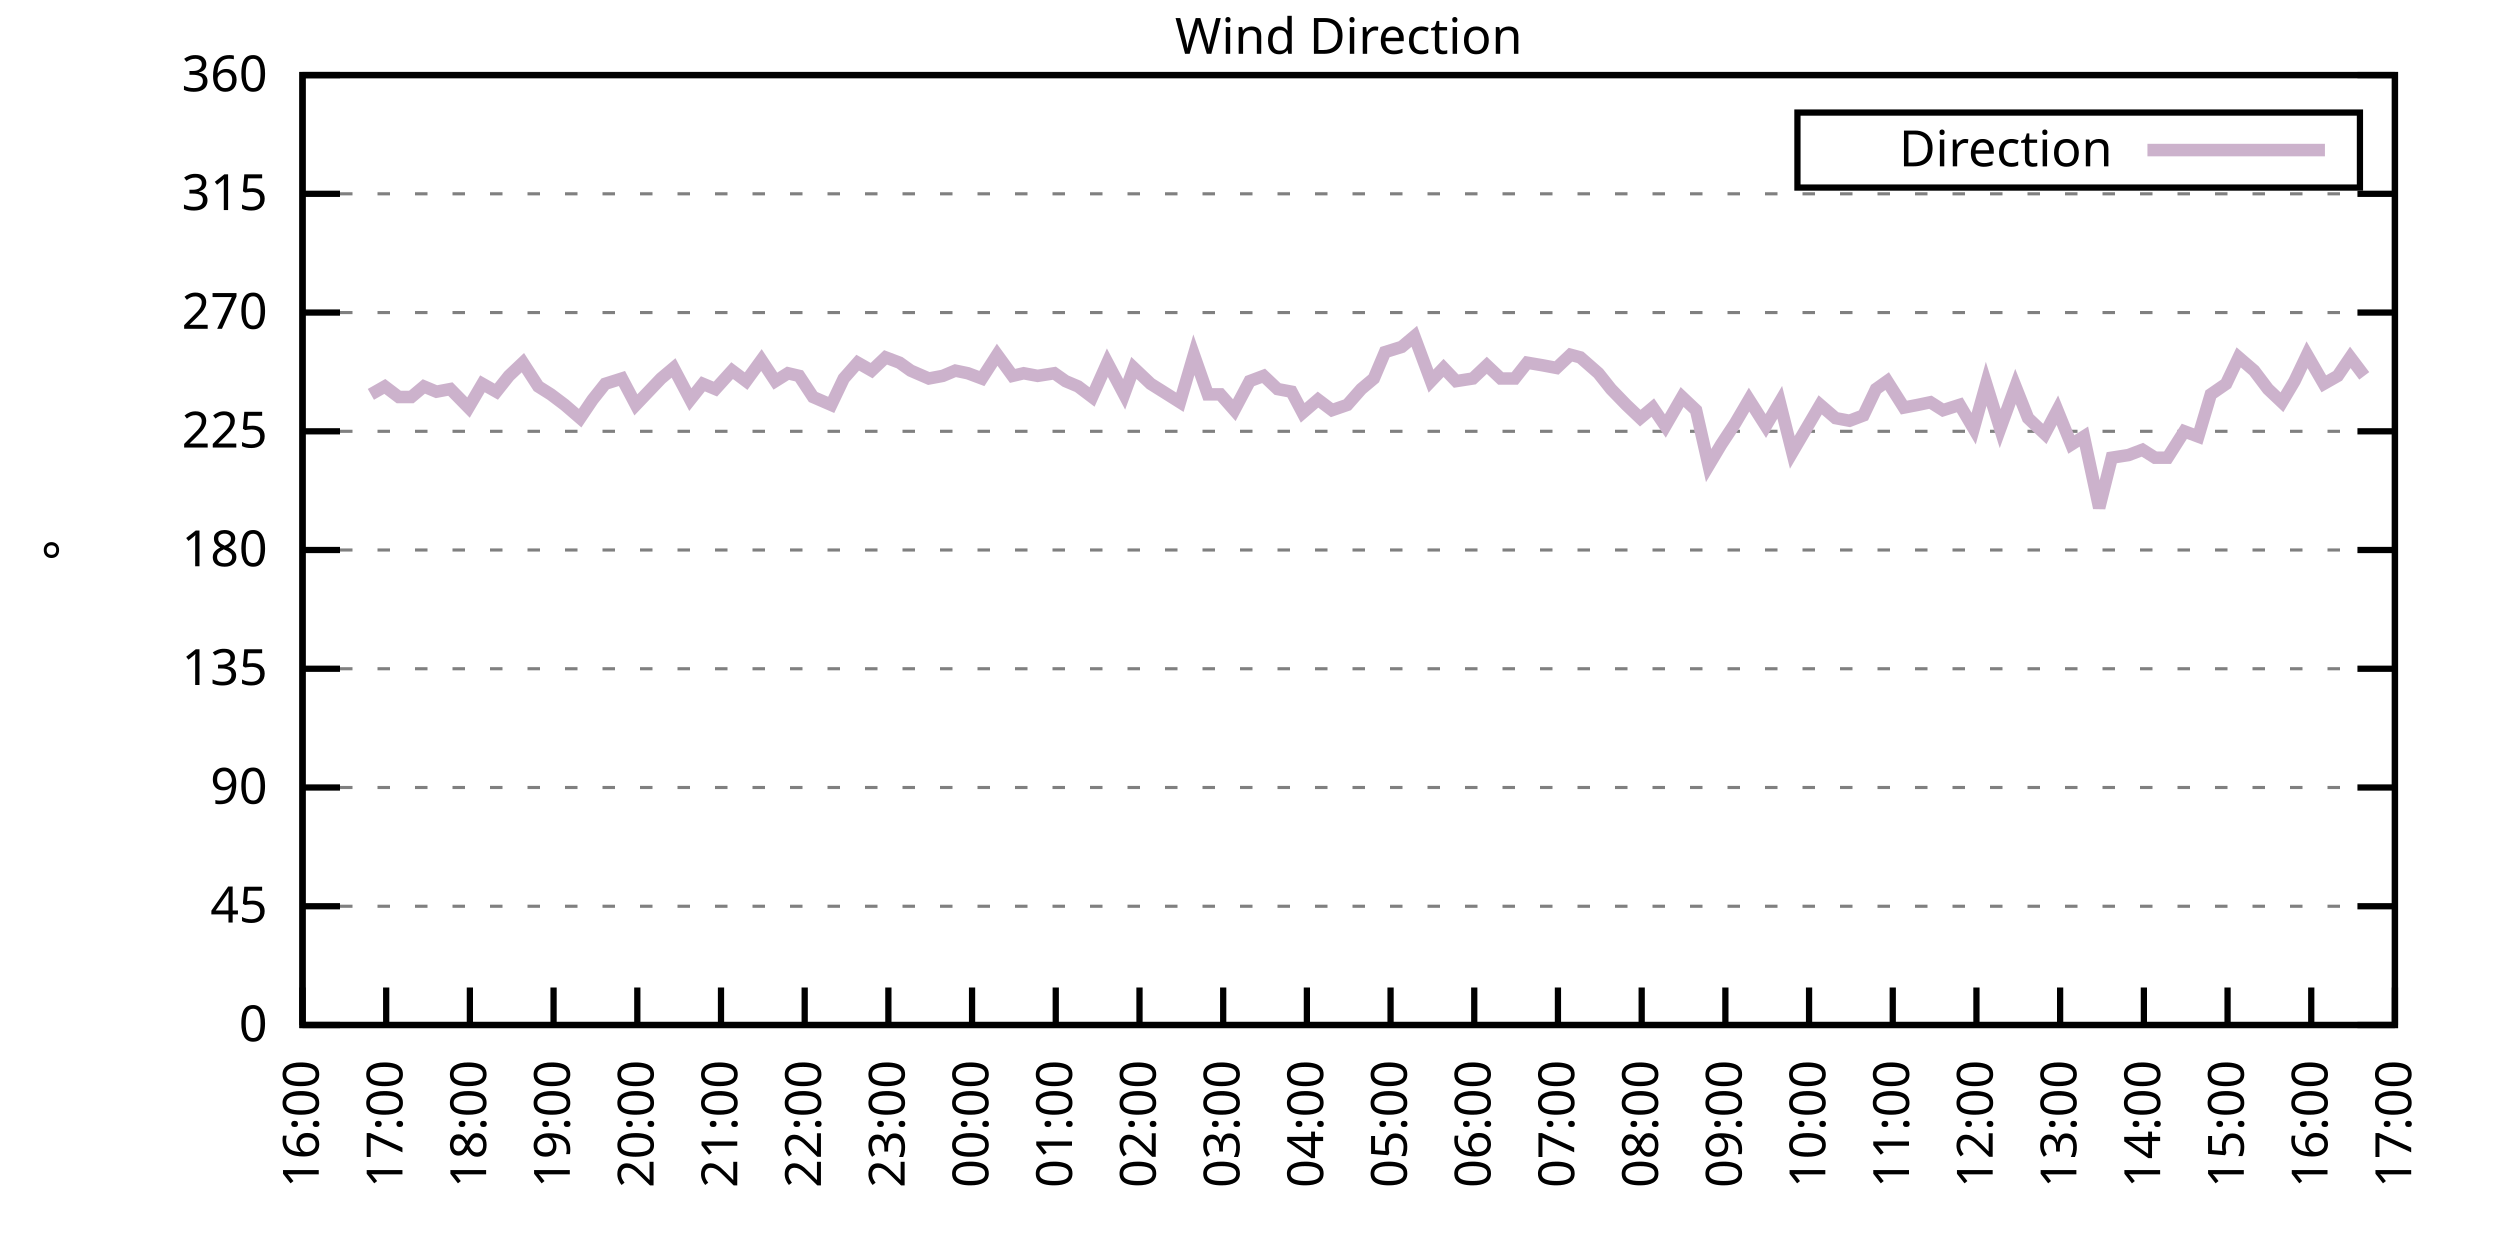
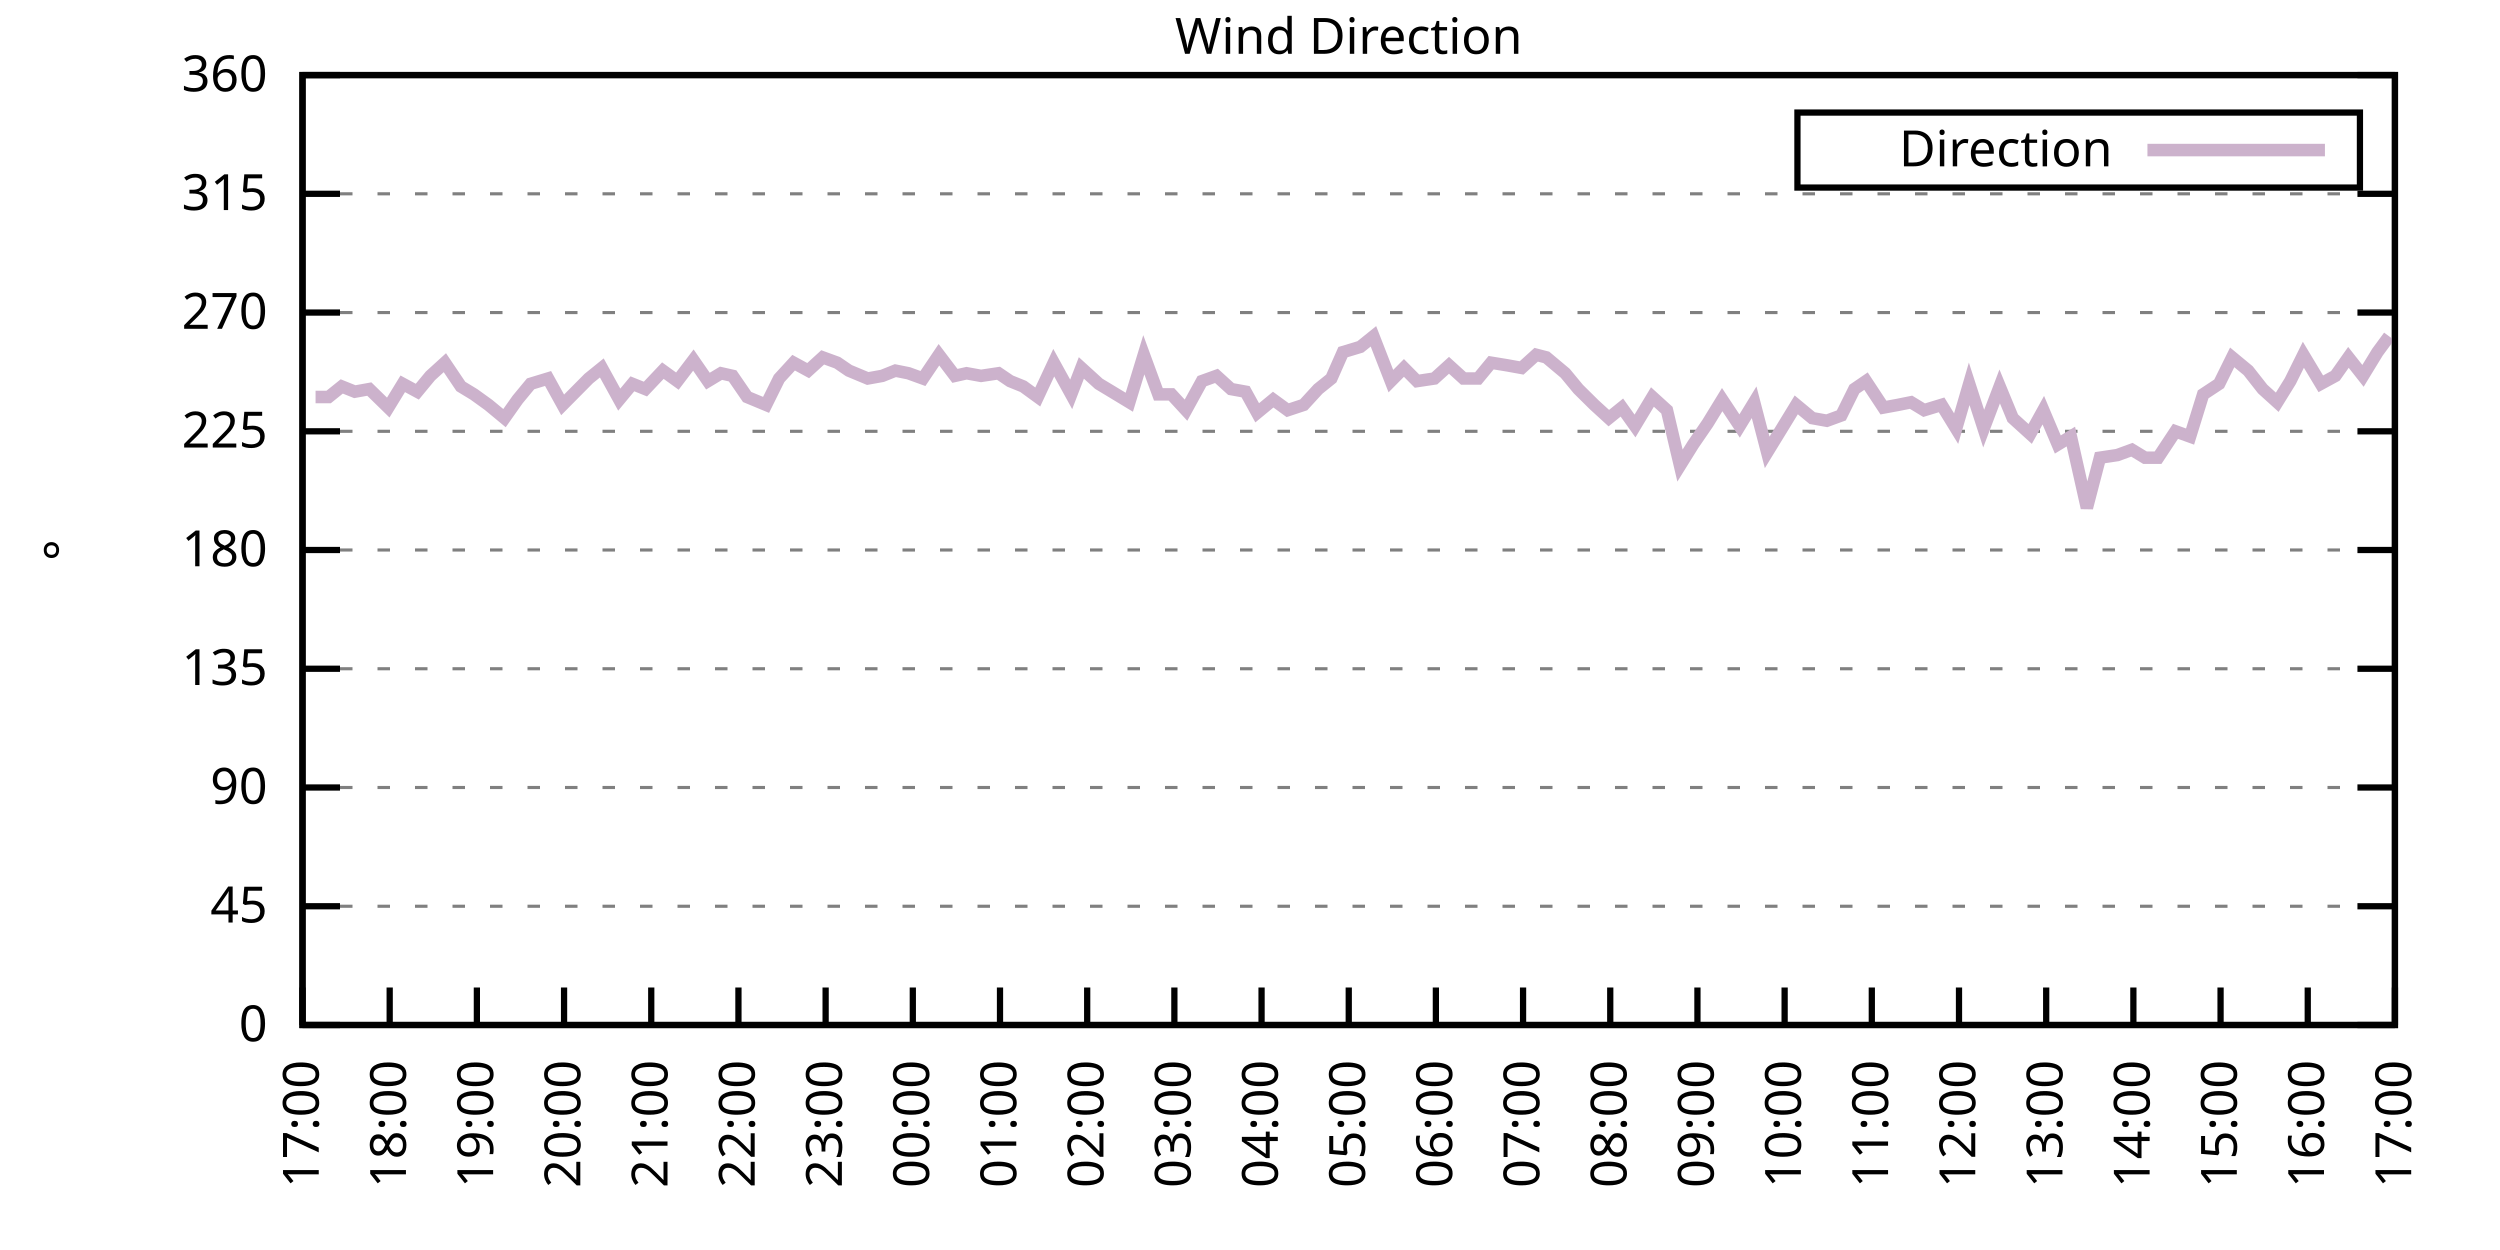
<svg xmlns="http://www.w3.org/2000/svg" xmlns:xlink="http://www.w3.org/1999/xlink" width="400" height="200" viewBox="0 0 400 200">
  <g id="gnuplot_canvas">
    <rect x="0" y="0" width="400" height="200" fill="none" />
    <defs>
      <circle id="gpDot" r="0.5" stroke-width="0.5" stroke="currentColor" />
      <path id="gpPt0" stroke-width="0.333" stroke="currentColor" d="M-1,0 h2 M0,-1 v2" />
      <path id="gpPt1" stroke-width="0.333" stroke="currentColor" d="M-1,-1 L1,1 M1,-1 L-1,1" />
      <path id="gpPt2" stroke-width="0.333" stroke="currentColor" d="M-1,0 L1,0 M0,-1 L0,1 M-1,-1 L1,1 M-1,1 L1,-1" />
      <rect id="gpPt3" stroke-width="0.333" stroke="currentColor" x="-1" y="-1" width="2" height="2" />
      <rect id="gpPt4" stroke-width="0.333" stroke="currentColor" fill="currentColor" x="-1" y="-1" width="2" height="2" />
      <circle id="gpPt5" stroke-width="0.333" stroke="currentColor" cx="0" cy="0" r="1" />
      <use xlink:href="#gpPt5" id="gpPt6" fill="currentColor" stroke="none" />
      <path id="gpPt7" stroke-width="0.333" stroke="currentColor" d="M0,-1.33 L-1.33,0.67 L1.33,0.67 z" />
      <use xlink:href="#gpPt7" id="gpPt8" fill="currentColor" stroke="none" />
      <use xlink:href="#gpPt7" id="gpPt9" stroke="currentColor" transform="rotate(180)" />
      <use xlink:href="#gpPt9" id="gpPt10" fill="currentColor" stroke="none" />
      <use xlink:href="#gpPt3" id="gpPt11" stroke="currentColor" transform="rotate(45)" />
      <use xlink:href="#gpPt11" id="gpPt12" fill="currentColor" stroke="none" />
      <path id="gpPt13" stroke-width="0.333" stroke="currentColor" d="M0,1.330 L1.265,0.411 L0.782,-1.067 L-0.782,-1.076 L-1.265,0.411 z" />
      <use xlink:href="#gpPt13" id="gpPt14" fill="currentColor" stroke="none" />
      <filter id="textbox" filterUnits="objectBoundingBox" x="0" y="0" height="1" width="1">
        <feFlood flood-color="white" flood-opacity="1" result="bgnd" />
        <feComposite in="SourceGraphic" in2="bgnd" operator="atop" />
      </filter>
      <filter id="greybox" filterUnits="objectBoundingBox" x="0" y="0" height="1" width="1">
        <feFlood flood-color="lightgrey" flood-opacity="1" result="grey" />
        <feComposite in="SourceGraphic" in2="grey" operator="atop" />
      </filter>
    </defs>
    <g fill="none" color="white" stroke="currentColor" stroke-width="1.00" stroke-linecap="butt" stroke-linejoin="miter">
</g>
    <g fill="none" color="black" stroke="currentColor" stroke-width="1.00" stroke-linecap="butt" stroke-linejoin="miter">
      <g stroke="none" shape-rendering="crispEdges">
        <polygon fill="rgb(255, 255, 255)" points="48.40,164.00 383.18,164.00 383.18,12.02 48.40,12.02 " />
      </g>
    </g>
    <g fill="none" color="black" stroke="currentColor" stroke-width="1.00" stroke-linecap="butt" stroke-linejoin="miter">
</g>
    <g fill="none" color="black" stroke="black" stroke-width="0.50" stroke-linecap="butt" stroke-linejoin="miter">
</g>
    <g fill="none" color="gray" stroke="currentColor" stroke-width="0.50" stroke-linecap="butt" stroke-linejoin="miter">
      <path stroke="gray" stroke-dasharray="2,4" class="gridline" d="M48.40,164.00 L383.19,164.00  " />
    </g>
    <g fill="none" color="gray" stroke="gray" stroke-width="1.00" stroke-linecap="butt" stroke-linejoin="miter">
</g>
    <g fill="none" color="black" stroke="currentColor" stroke-width="1.00" stroke-linecap="butt" stroke-linejoin="miter">
      <path stroke="black" d="M48.40,164.00 L54.40,164.00 M383.19,164.00 L377.19,164.00  " />
      <g transform="translate(42.80,166.60)" stroke="none" fill="black" font-family="Sans" font-size="8.00" text-anchor="end">
        <text>
          <tspan font-family="Sans"> 0</tspan>
        </text>
      </g>
    </g>
    <g fill="none" color="black" stroke="currentColor" stroke-width="1.00" stroke-linecap="butt" stroke-linejoin="miter">
</g>
    <g fill="none" color="black" stroke="black" stroke-width="0.50" stroke-linecap="butt" stroke-linejoin="miter">
</g>
    <g fill="none" color="gray" stroke="currentColor" stroke-width="0.50" stroke-linecap="butt" stroke-linejoin="miter">
      <path stroke="gray" stroke-dasharray="2,4" class="gridline" d="M48.40,145.00 L383.19,145.00  " />
    </g>
    <g fill="none" color="gray" stroke="gray" stroke-width="1.00" stroke-linecap="butt" stroke-linejoin="miter">
</g>
    <g fill="none" color="black" stroke="currentColor" stroke-width="1.00" stroke-linecap="butt" stroke-linejoin="miter">
      <path stroke="black" d="M48.40,145.00 L54.40,145.00 M383.19,145.00 L377.19,145.00  " />
      <g transform="translate(42.80,147.60)" stroke="none" fill="black" font-family="Sans" font-size="8.00" text-anchor="end">
        <text>
          <tspan font-family="Sans"> 45</tspan>
        </text>
      </g>
    </g>
    <g fill="none" color="black" stroke="currentColor" stroke-width="1.00" stroke-linecap="butt" stroke-linejoin="miter">
</g>
    <g fill="none" color="black" stroke="black" stroke-width="0.50" stroke-linecap="butt" stroke-linejoin="miter">
</g>
    <g fill="none" color="gray" stroke="currentColor" stroke-width="0.50" stroke-linecap="butt" stroke-linejoin="miter">
      <path stroke="gray" stroke-dasharray="2,4" class="gridline" d="M48.40,126.00 L383.19,126.00  " />
    </g>
    <g fill="none" color="gray" stroke="gray" stroke-width="1.00" stroke-linecap="butt" stroke-linejoin="miter">
</g>
    <g fill="none" color="black" stroke="currentColor" stroke-width="1.00" stroke-linecap="butt" stroke-linejoin="miter">
      <path stroke="black" d="M48.40,126.00 L54.40,126.00 M383.19,126.00 L377.19,126.00  " />
      <g transform="translate(42.80,128.60)" stroke="none" fill="black" font-family="Sans" font-size="8.00" text-anchor="end">
        <text>
          <tspan font-family="Sans"> 90</tspan>
        </text>
      </g>
    </g>
    <g fill="none" color="black" stroke="currentColor" stroke-width="1.00" stroke-linecap="butt" stroke-linejoin="miter">
</g>
    <g fill="none" color="black" stroke="black" stroke-width="0.50" stroke-linecap="butt" stroke-linejoin="miter">
</g>
    <g fill="none" color="gray" stroke="currentColor" stroke-width="0.50" stroke-linecap="butt" stroke-linejoin="miter">
      <path stroke="gray" stroke-dasharray="2,4" class="gridline" d="M48.40,107.00 L383.19,107.00  " />
    </g>
    <g fill="none" color="gray" stroke="gray" stroke-width="1.00" stroke-linecap="butt" stroke-linejoin="miter">
</g>
    <g fill="none" color="black" stroke="currentColor" stroke-width="1.00" stroke-linecap="butt" stroke-linejoin="miter">
      <path stroke="black" d="M48.40,107.00 L54.40,107.00 M383.19,107.00 L377.19,107.00  " />
      <g transform="translate(42.80,109.60)" stroke="none" fill="black" font-family="Sans" font-size="8.00" text-anchor="end">
        <text>
          <tspan font-family="Sans"> 135</tspan>
        </text>
      </g>
    </g>
    <g fill="none" color="black" stroke="currentColor" stroke-width="1.00" stroke-linecap="butt" stroke-linejoin="miter">
</g>
    <g fill="none" color="black" stroke="black" stroke-width="0.50" stroke-linecap="butt" stroke-linejoin="miter">
</g>
    <g fill="none" color="gray" stroke="currentColor" stroke-width="0.50" stroke-linecap="butt" stroke-linejoin="miter">
      <path stroke="gray" stroke-dasharray="2,4" class="gridline" d="M48.40,88.00 L383.19,88.00  " />
    </g>
    <g fill="none" color="gray" stroke="gray" stroke-width="1.00" stroke-linecap="butt" stroke-linejoin="miter">
</g>
    <g fill="none" color="black" stroke="currentColor" stroke-width="1.00" stroke-linecap="butt" stroke-linejoin="miter">
      <path stroke="black" d="M48.40,88.00 L54.40,88.00 M383.19,88.00 L377.19,88.00  " />
      <g transform="translate(42.80,90.60)" stroke="none" fill="black" font-family="Sans" font-size="8.00" text-anchor="end">
        <text>
          <tspan font-family="Sans"> 180</tspan>
        </text>
      </g>
    </g>
    <g fill="none" color="black" stroke="currentColor" stroke-width="1.00" stroke-linecap="butt" stroke-linejoin="miter">
</g>
    <g fill="none" color="black" stroke="black" stroke-width="0.50" stroke-linecap="butt" stroke-linejoin="miter">
</g>
    <g fill="none" color="gray" stroke="currentColor" stroke-width="0.50" stroke-linecap="butt" stroke-linejoin="miter">
      <path stroke="gray" stroke-dasharray="2,4" class="gridline" d="M48.40,69.01 L383.19,69.01  " />
    </g>
    <g fill="none" color="gray" stroke="gray" stroke-width="1.00" stroke-linecap="butt" stroke-linejoin="miter">
</g>
    <g fill="none" color="black" stroke="currentColor" stroke-width="1.00" stroke-linecap="butt" stroke-linejoin="miter">
      <path stroke="black" d="M48.40,69.01 L54.40,69.01 M383.19,69.01 L377.19,69.01  " />
      <g transform="translate(42.80,71.61)" stroke="none" fill="black" font-family="Sans" font-size="8.00" text-anchor="end">
        <text>
          <tspan font-family="Sans"> 225</tspan>
        </text>
      </g>
    </g>
    <g fill="none" color="black" stroke="currentColor" stroke-width="1.00" stroke-linecap="butt" stroke-linejoin="miter">
</g>
    <g fill="none" color="black" stroke="black" stroke-width="0.50" stroke-linecap="butt" stroke-linejoin="miter">
</g>
    <g fill="none" color="gray" stroke="currentColor" stroke-width="0.50" stroke-linecap="butt" stroke-linejoin="miter">
      <path stroke="gray" stroke-dasharray="2,4" class="gridline" d="M48.40,50.01 L383.19,50.01  " />
    </g>
    <g fill="none" color="gray" stroke="gray" stroke-width="1.00" stroke-linecap="butt" stroke-linejoin="miter">
</g>
    <g fill="none" color="black" stroke="currentColor" stroke-width="1.00" stroke-linecap="butt" stroke-linejoin="miter">
      <path stroke="black" d="M48.40,50.01 L54.40,50.01 M383.19,50.01 L377.19,50.01  " />
      <g transform="translate(42.80,52.61)" stroke="none" fill="black" font-family="Sans" font-size="8.00" text-anchor="end">
        <text>
          <tspan font-family="Sans"> 270</tspan>
        </text>
      </g>
    </g>
    <g fill="none" color="black" stroke="currentColor" stroke-width="1.00" stroke-linecap="butt" stroke-linejoin="miter">
</g>
    <g fill="none" color="black" stroke="black" stroke-width="0.50" stroke-linecap="butt" stroke-linejoin="miter">
</g>
    <g fill="none" color="gray" stroke="currentColor" stroke-width="0.50" stroke-linecap="butt" stroke-linejoin="miter">
      <path stroke="gray" stroke-dasharray="2,4" class="gridline" d="M48.40,31.01 L383.19,31.01  " />
    </g>
    <g fill="none" color="gray" stroke="gray" stroke-width="1.00" stroke-linecap="butt" stroke-linejoin="miter">
</g>
    <g fill="none" color="black" stroke="currentColor" stroke-width="1.00" stroke-linecap="butt" stroke-linejoin="miter">
      <path stroke="black" d="M48.40,31.01 L54.40,31.01 M383.19,31.01 L377.19,31.01  " />
      <g transform="translate(42.80,33.61)" stroke="none" fill="black" font-family="Sans" font-size="8.00" text-anchor="end">
        <text>
          <tspan font-family="Sans"> 315</tspan>
        </text>
      </g>
    </g>
    <g fill="none" color="black" stroke="currentColor" stroke-width="1.00" stroke-linecap="butt" stroke-linejoin="miter">
</g>
    <g fill="none" color="black" stroke="black" stroke-width="0.50" stroke-linecap="butt" stroke-linejoin="miter">
</g>
    <g fill="none" color="gray" stroke="currentColor" stroke-width="0.50" stroke-linecap="butt" stroke-linejoin="miter">
      <path stroke="gray" stroke-dasharray="2,4" class="gridline" d="M48.40,12.01 L383.19,12.01  " />
    </g>
    <g fill="none" color="gray" stroke="gray" stroke-width="1.00" stroke-linecap="butt" stroke-linejoin="miter">
</g>
    <g fill="none" color="black" stroke="currentColor" stroke-width="1.00" stroke-linecap="butt" stroke-linejoin="miter">
      <path stroke="black" d="M48.40,12.01 L54.40,12.01 M383.19,12.01 L377.19,12.01  " />
      <g transform="translate(42.80,14.61)" stroke="none" fill="black" font-family="Sans" font-size="8.00" text-anchor="end">
        <text>
          <tspan font-family="Sans"> 360</tspan>
        </text>
      </g>
    </g>
    <g fill="none" color="black" stroke="currentColor" stroke-width="1.00" stroke-linecap="butt" stroke-linejoin="miter">
      <path stroke="black" d="M48.40,164.00 L48.40,158.00  " />
      <g transform="translate(51.00,169.60) rotate(270.00)" stroke="none" fill="black" font-family="Sans" font-size="8.00" text-anchor="end">
        <text>
-           <tspan font-family="Sans">16:00</tspan>
-         </text>
-       </g>
-     </g>
-     <g fill="none" color="black" stroke="currentColor" stroke-width="1.00" stroke-linecap="butt" stroke-linejoin="miter">
-       <path stroke="black" d="M61.79,164.00 L61.79,158.00  " />
-       <g transform="translate(64.39,169.60) rotate(270.00)" stroke="none" fill="black" font-family="Sans" font-size="8.00" text-anchor="end">
-         <text>
          <tspan font-family="Sans">17:00</tspan>
        </text>
      </g>
    </g>
    <g fill="none" color="black" stroke="currentColor" stroke-width="1.00" stroke-linecap="butt" stroke-linejoin="miter">
-       <path stroke="black" d="M75.18,164.00 L75.18,158.00  " />
-       <g transform="translate(77.78,169.60) rotate(270.00)" stroke="none" fill="black" font-family="Sans" font-size="8.00" text-anchor="end">
+       <path stroke="black" d="M62.35,164.00 L62.35,158.00  " />
+       <g transform="translate(64.95,169.60) rotate(270.00)" stroke="none" fill="black" font-family="Sans" font-size="8.00" text-anchor="end">
        <text>
          <tspan font-family="Sans">18:00</tspan>
        </text>
      </g>
    </g>
    <g fill="none" color="black" stroke="currentColor" stroke-width="1.00" stroke-linecap="butt" stroke-linejoin="miter">
-       <path stroke="black" d="M88.57,164.00 L88.57,158.00  " />
-       <g transform="translate(91.17,169.60) rotate(270.00)" stroke="none" fill="black" font-family="Sans" font-size="8.00" text-anchor="end">
+       <path stroke="black" d="M76.30,164.00 L76.30,158.00  " />
+       <g transform="translate(78.90,169.60) rotate(270.00)" stroke="none" fill="black" font-family="Sans" font-size="8.00" text-anchor="end">
        <text>
          <tspan font-family="Sans">19:00</tspan>
        </text>
      </g>
    </g>
    <g fill="none" color="black" stroke="currentColor" stroke-width="1.00" stroke-linecap="butt" stroke-linejoin="miter">
-       <path stroke="black" d="M101.97,164.00 L101.97,158.00  " />
-       <g transform="translate(104.57,169.60) rotate(270.00)" stroke="none" fill="black" font-family="Sans" font-size="8.00" text-anchor="end">
+       <path stroke="black" d="M90.25,164.00 L90.25,158.00  " />
+       <g transform="translate(92.85,169.60) rotate(270.00)" stroke="none" fill="black" font-family="Sans" font-size="8.00" text-anchor="end">
        <text>
          <tspan font-family="Sans">20:00</tspan>
        </text>
      </g>
    </g>
    <g fill="none" color="black" stroke="currentColor" stroke-width="1.00" stroke-linecap="butt" stroke-linejoin="miter">
-       <path stroke="black" d="M115.36,164.00 L115.36,158.00  " />
-       <g transform="translate(117.96,169.60) rotate(270.00)" stroke="none" fill="black" font-family="Sans" font-size="8.00" text-anchor="end">
+       <path stroke="black" d="M104.20,164.00 L104.20,158.00  " />
+       <g transform="translate(106.80,169.60) rotate(270.00)" stroke="none" fill="black" font-family="Sans" font-size="8.00" text-anchor="end">
        <text>
          <tspan font-family="Sans">21:00</tspan>
        </text>
      </g>
    </g>
    <g fill="none" color="black" stroke="currentColor" stroke-width="1.00" stroke-linecap="butt" stroke-linejoin="miter">
-       <path stroke="black" d="M128.75,164.00 L128.75,158.00  " />
-       <g transform="translate(131.35,169.60) rotate(270.00)" stroke="none" fill="black" font-family="Sans" font-size="8.00" text-anchor="end">
+       <path stroke="black" d="M118.15,164.00 L118.15,158.00  " />
+       <g transform="translate(120.75,169.60) rotate(270.00)" stroke="none" fill="black" font-family="Sans" font-size="8.00" text-anchor="end">
        <text>
          <tspan font-family="Sans">22:00</tspan>
        </text>
      </g>
    </g>
    <g fill="none" color="black" stroke="currentColor" stroke-width="1.00" stroke-linecap="butt" stroke-linejoin="miter">
-       <path stroke="black" d="M142.14,164.00 L142.14,158.00  " />
-       <g transform="translate(144.74,169.60) rotate(270.00)" stroke="none" fill="black" font-family="Sans" font-size="8.00" text-anchor="end">
+       <path stroke="black" d="M132.10,164.00 L132.10,158.00  " />
+       <g transform="translate(134.70,169.60) rotate(270.00)" stroke="none" fill="black" font-family="Sans" font-size="8.00" text-anchor="end">
        <text>
          <tspan font-family="Sans">23:00</tspan>
        </text>
      </g>
    </g>
    <g fill="none" color="black" stroke="currentColor" stroke-width="1.00" stroke-linecap="butt" stroke-linejoin="miter">
-       <path stroke="black" d="M155.53,164.00 L155.53,158.00  " />
-       <g transform="translate(158.13,169.60) rotate(270.00)" stroke="none" fill="black" font-family="Sans" font-size="8.00" text-anchor="end">
+       <path stroke="black" d="M146.05,164.00 L146.05,158.00  " />
+       <g transform="translate(148.65,169.60) rotate(270.00)" stroke="none" fill="black" font-family="Sans" font-size="8.00" text-anchor="end">
        <text>
          <tspan font-family="Sans">00:00</tspan>
        </text>
      </g>
    </g>
    <g fill="none" color="black" stroke="currentColor" stroke-width="1.00" stroke-linecap="butt" stroke-linejoin="miter">
-       <path stroke="black" d="M168.92,164.00 L168.92,158.00  " />
-       <g transform="translate(171.52,169.60) rotate(270.00)" stroke="none" fill="black" font-family="Sans" font-size="8.00" text-anchor="end">
+       <path stroke="black" d="M160.00,164.00 L160.00,158.00  " />
+       <g transform="translate(162.60,169.60) rotate(270.00)" stroke="none" fill="black" font-family="Sans" font-size="8.00" text-anchor="end">
        <text>
          <tspan font-family="Sans">01:00</tspan>
        </text>
      </g>
    </g>
    <g fill="none" color="black" stroke="currentColor" stroke-width="1.00" stroke-linecap="butt" stroke-linejoin="miter">
-       <path stroke="black" d="M182.32,164.00 L182.32,158.00  " />
-       <g transform="translate(184.92,169.60) rotate(270.00)" stroke="none" fill="black" font-family="Sans" font-size="8.00" text-anchor="end">
+       <path stroke="black" d="M173.95,164.00 L173.95,158.00  " />
+       <g transform="translate(176.55,169.60) rotate(270.00)" stroke="none" fill="black" font-family="Sans" font-size="8.00" text-anchor="end">
        <text>
          <tspan font-family="Sans">02:00</tspan>
        </text>
      </g>
    </g>
    <g fill="none" color="black" stroke="currentColor" stroke-width="1.00" stroke-linecap="butt" stroke-linejoin="miter">
-       <path stroke="black" d="M195.71,164.00 L195.71,158.00  " />
-       <g transform="translate(198.31,169.60) rotate(270.00)" stroke="none" fill="black" font-family="Sans" font-size="8.00" text-anchor="end">
+       <path stroke="black" d="M187.90,164.00 L187.90,158.00  " />
+       <g transform="translate(190.50,169.60) rotate(270.00)" stroke="none" fill="black" font-family="Sans" font-size="8.00" text-anchor="end">
        <text>
          <tspan font-family="Sans">03:00</tspan>
        </text>
      </g>
    </g>
    <g fill="none" color="black" stroke="currentColor" stroke-width="1.00" stroke-linecap="butt" stroke-linejoin="miter">
-       <path stroke="black" d="M209.10,164.00 L209.10,158.00  " />
-       <g transform="translate(211.70,169.60) rotate(270.00)" stroke="none" fill="black" font-family="Sans" font-size="8.00" text-anchor="end">
+       <path stroke="black" d="M201.85,164.00 L201.85,158.00  " />
+       <g transform="translate(204.45,169.60) rotate(270.00)" stroke="none" fill="black" font-family="Sans" font-size="8.00" text-anchor="end">
        <text>
          <tspan font-family="Sans">04:00</tspan>
        </text>
      </g>
    </g>
    <g fill="none" color="black" stroke="currentColor" stroke-width="1.00" stroke-linecap="butt" stroke-linejoin="miter">
-       <path stroke="black" d="M222.49,164.00 L222.49,158.00  " />
-       <g transform="translate(225.09,169.60) rotate(270.00)" stroke="none" fill="black" font-family="Sans" font-size="8.00" text-anchor="end">
+       <path stroke="black" d="M215.80,164.00 L215.80,158.00  " />
+       <g transform="translate(218.40,169.60) rotate(270.00)" stroke="none" fill="black" font-family="Sans" font-size="8.00" text-anchor="end">
        <text>
          <tspan font-family="Sans">05:00</tspan>
        </text>
      </g>
    </g>
    <g fill="none" color="black" stroke="currentColor" stroke-width="1.00" stroke-linecap="butt" stroke-linejoin="miter">
-       <path stroke="black" d="M235.88,164.00 L235.88,158.00  " />
-       <g transform="translate(238.48,169.60) rotate(270.00)" stroke="none" fill="black" font-family="Sans" font-size="8.00" text-anchor="end">
+       <path stroke="black" d="M229.74,164.00 L229.74,158.00  " />
+       <g transform="translate(232.34,169.60) rotate(270.00)" stroke="none" fill="black" font-family="Sans" font-size="8.00" text-anchor="end">
        <text>
          <tspan font-family="Sans">06:00</tspan>
        </text>
      </g>
    </g>
    <g fill="none" color="black" stroke="currentColor" stroke-width="1.00" stroke-linecap="butt" stroke-linejoin="miter">
-       <path stroke="black" d="M249.27,164.00 L249.27,158.00  " />
-       <g transform="translate(251.87,169.60) rotate(270.00)" stroke="none" fill="black" font-family="Sans" font-size="8.00" text-anchor="end">
+       <path stroke="black" d="M243.69,164.00 L243.69,158.00  " />
+       <g transform="translate(246.29,169.60) rotate(270.00)" stroke="none" fill="black" font-family="Sans" font-size="8.00" text-anchor="end">
        <text>
          <tspan font-family="Sans">07:00</tspan>
        </text>
      </g>
    </g>
    <g fill="none" color="black" stroke="currentColor" stroke-width="1.00" stroke-linecap="butt" stroke-linejoin="miter">
-       <path stroke="black" d="M262.67,164.00 L262.67,158.00  " />
-       <g transform="translate(265.27,169.60) rotate(270.00)" stroke="none" fill="black" font-family="Sans" font-size="8.00" text-anchor="end">
+       <path stroke="black" d="M257.64,164.00 L257.64,158.00  " />
+       <g transform="translate(260.24,169.60) rotate(270.00)" stroke="none" fill="black" font-family="Sans" font-size="8.00" text-anchor="end">
        <text>
          <tspan font-family="Sans">08:00</tspan>
        </text>
      </g>
    </g>
    <g fill="none" color="black" stroke="currentColor" stroke-width="1.00" stroke-linecap="butt" stroke-linejoin="miter">
-       <path stroke="black" d="M276.06,164.00 L276.06,158.00  " />
-       <g transform="translate(278.66,169.60) rotate(270.00)" stroke="none" fill="black" font-family="Sans" font-size="8.00" text-anchor="end">
+       <path stroke="black" d="M271.59,164.00 L271.59,158.00  " />
+       <g transform="translate(274.19,169.60) rotate(270.00)" stroke="none" fill="black" font-family="Sans" font-size="8.00" text-anchor="end">
        <text>
          <tspan font-family="Sans">09:00</tspan>
        </text>
      </g>
    </g>
    <g fill="none" color="black" stroke="currentColor" stroke-width="1.00" stroke-linecap="butt" stroke-linejoin="miter">
-       <path stroke="black" d="M289.45,164.00 L289.45,158.00  " />
-       <g transform="translate(292.05,169.60) rotate(270.00)" stroke="none" fill="black" font-family="Sans" font-size="8.00" text-anchor="end">
+       <path stroke="black" d="M285.54,164.00 L285.54,158.00  " />
+       <g transform="translate(288.14,169.60) rotate(270.00)" stroke="none" fill="black" font-family="Sans" font-size="8.00" text-anchor="end">
        <text>
          <tspan font-family="Sans">10:00</tspan>
        </text>
      </g>
    </g>
    <g fill="none" color="black" stroke="currentColor" stroke-width="1.00" stroke-linecap="butt" stroke-linejoin="miter">
-       <path stroke="black" d="M302.84,164.00 L302.84,158.00  " />
-       <g transform="translate(305.44,169.60) rotate(270.00)" stroke="none" fill="black" font-family="Sans" font-size="8.00" text-anchor="end">
+       <path stroke="black" d="M299.49,164.00 L299.49,158.00  " />
+       <g transform="translate(302.09,169.60) rotate(270.00)" stroke="none" fill="black" font-family="Sans" font-size="8.00" text-anchor="end">
        <text>
          <tspan font-family="Sans">11:00</tspan>
        </text>
      </g>
    </g>
    <g fill="none" color="black" stroke="currentColor" stroke-width="1.00" stroke-linecap="butt" stroke-linejoin="miter">
-       <path stroke="black" d="M316.23,164.00 L316.23,158.00  " />
-       <g transform="translate(318.83,169.60) rotate(270.00)" stroke="none" fill="black" font-family="Sans" font-size="8.00" text-anchor="end">
+       <path stroke="black" d="M313.44,164.00 L313.44,158.00  " />
+       <g transform="translate(316.04,169.60) rotate(270.00)" stroke="none" fill="black" font-family="Sans" font-size="8.00" text-anchor="end">
        <text>
          <tspan font-family="Sans">12:00</tspan>
        </text>
      </g>
    </g>
    <g fill="none" color="black" stroke="currentColor" stroke-width="1.00" stroke-linecap="butt" stroke-linejoin="miter">
-       <path stroke="black" d="M329.62,164.00 L329.62,158.00  " />
-       <g transform="translate(332.22,169.60) rotate(270.00)" stroke="none" fill="black" font-family="Sans" font-size="8.00" text-anchor="end">
+       <path stroke="black" d="M327.39,164.00 L327.39,158.00  " />
+       <g transform="translate(329.99,169.60) rotate(270.00)" stroke="none" fill="black" font-family="Sans" font-size="8.00" text-anchor="end">
        <text>
          <tspan font-family="Sans">13:00</tspan>
        </text>
      </g>
    </g>
    <g fill="none" color="black" stroke="currentColor" stroke-width="1.00" stroke-linecap="butt" stroke-linejoin="miter">
-       <path stroke="black" d="M343.02,164.00 L343.02,158.00  " />
-       <g transform="translate(345.62,169.60) rotate(270.00)" stroke="none" fill="black" font-family="Sans" font-size="8.00" text-anchor="end">
+       <path stroke="black" d="M341.34,164.00 L341.34,158.00  " />
+       <g transform="translate(343.94,169.60) rotate(270.00)" stroke="none" fill="black" font-family="Sans" font-size="8.00" text-anchor="end">
        <text>
          <tspan font-family="Sans">14:00</tspan>
        </text>
      </g>
    </g>
    <g fill="none" color="black" stroke="currentColor" stroke-width="1.00" stroke-linecap="butt" stroke-linejoin="miter">
-       <path stroke="black" d="M356.41,164.00 L356.41,158.00  " />
-       <g transform="translate(359.01,169.60) rotate(270.00)" stroke="none" fill="black" font-family="Sans" font-size="8.00" text-anchor="end">
+       <path stroke="black" d="M355.29,164.00 L355.29,158.00  " />
+       <g transform="translate(357.89,169.60) rotate(270.00)" stroke="none" fill="black" font-family="Sans" font-size="8.00" text-anchor="end">
        <text>
          <tspan font-family="Sans">15:00</tspan>
        </text>
      </g>
    </g>
    <g fill="none" color="black" stroke="currentColor" stroke-width="1.00" stroke-linecap="butt" stroke-linejoin="miter">
-       <path stroke="black" d="M369.80,164.00 L369.80,158.00  " />
-       <g transform="translate(372.40,169.60) rotate(270.00)" stroke="none" fill="black" font-family="Sans" font-size="8.00" text-anchor="end">
+       <path stroke="black" d="M369.24,164.00 L369.24,158.00  " />
+       <g transform="translate(371.84,169.60) rotate(270.00)" stroke="none" fill="black" font-family="Sans" font-size="8.00" text-anchor="end">
        <text>
          <tspan font-family="Sans">16:00</tspan>
        </text>
      </g>
    </g>
    <g fill="none" color="black" stroke="currentColor" stroke-width="1.00" stroke-linecap="butt" stroke-linejoin="miter">
      <path stroke="black" d="M383.19,164.00 L383.19,158.00  " />
      <g transform="translate(385.79,169.60) rotate(270.00)" stroke="none" fill="black" font-family="Sans" font-size="8.00" text-anchor="end">
        <text>
          <tspan font-family="Sans">17:00</tspan>
        </text>
      </g>
    </g>
    <g fill="none" color="black" stroke="currentColor" stroke-width="1.00" stroke-linecap="butt" stroke-linejoin="miter">
</g>
    <g fill="none" color="black" stroke="currentColor" stroke-width="1.00" stroke-linecap="butt" stroke-linejoin="miter">
      <path stroke="black" d="M48.40,12.01 L48.40,164.00 L383.19,164.00 L383.19,12.01 L48.40,12.01 Z  " />
    </g>
    <g fill="none" color="black" stroke="currentColor" stroke-width="1.00" stroke-linecap="butt" stroke-linejoin="miter">
</g>
    <g fill="none" color="black" stroke="currentColor" stroke-width="1.00" stroke-linecap="butt" stroke-linejoin="miter">
      <path stroke="black" d="M287.59,30.01 L287.59,18.01 L377.59,18.01 L377.59,30.01 L287.59,30.01 Z  " />
    </g>
    <g id="Wind_direction_plot_1">
      <g fill="none" color="white" stroke="black" stroke-width="2.00" stroke-linecap="butt" stroke-linejoin="miter">
</g>
      <g fill="none" color="black" stroke="currentColor" stroke-width="2.00" stroke-linecap="butt" stroke-linejoin="miter">
        <g transform="translate(337.99,26.61)" stroke="none" fill="black" font-family="Sans" font-size="8.00" text-anchor="end">
          <text>
            <tspan font-family="Sans">Direction</tspan>
          </text>
        </g>
      </g>
      <g fill="none" color="black" stroke="currentColor" stroke-width="2.00" stroke-linecap="butt" stroke-linejoin="miter">
-         <path stroke="rgb(204, 178, 204)" d="M343.59,24.01 L371.99,24.01 M59.34,63.10 L61.57,61.83 L63.80,63.52 L65.81,63.52 L67.82,61.83 L69.83,62.67   L72.06,62.25 L74.96,65.21 L77.19,61.41 L79.42,62.67 L81.43,60.14 L83.66,58.03 L86.12,61.83 L88.13,63.10   L90.36,64.78 L92.82,66.90 L94.82,63.94 L96.83,61.41 L99.51,60.56 L101.74,64.78 L103.75,62.67 L105.76,60.56   L107.77,58.87 L110.45,63.94 L112.46,61.41 L114.47,62.25 L117.14,59.30 L119.38,60.98 L121.83,57.61 L124.06,60.98   L126.07,59.72 L127.86,60.14 L130.09,63.52 L132.99,64.78 L135.00,60.56 L137.23,58.03 L139.46,59.30 L141.69,57.18   L143.93,58.03 L145.71,59.30 L148.61,60.56 L150.85,60.14 L152.85,59.30 L154.86,59.72 L157.10,60.56 L159.55,56.76   L162.01,60.14 L163.79,59.72 L166.02,60.14 L168.70,59.72 L170.49,60.98 L172.50,61.83 L174.73,63.52 L177.18,58.03   L179.86,63.10 L181.42,58.87 L184.10,61.41 L186.11,62.67 L188.79,64.36 L191.02,56.76 L193.25,63.10 L195.26,63.10   L197.49,65.63 L199.95,60.98 L202.18,60.14 L204.41,62.25 L206.64,62.67 L208.43,66.05 L210.88,63.94 L213.12,65.63   L215.57,64.78 L217.80,62.25 L219.81,60.56 L221.60,56.34 L224.28,55.50 L226.29,53.81 L228.96,60.98 L230.97,58.87   L232.98,60.98 L235.66,60.56 L237.89,58.45 L240.12,60.56 L242.36,60.56 L244.36,58.03 L246.82,58.45 L249.05,58.87   L251.28,56.76 L252.85,57.18 L255.75,59.72 L257.76,62.25 L260.21,64.78 L262.44,66.90 L264.45,65.21 L266.46,68.16   L269.14,63.52 L271.37,65.63 L273.38,74.49 L275.39,71.12 L277.62,67.74 L279.85,63.94 L282.53,68.16 L284.76,64.36   L286.77,72.38 L289.00,68.58 L291.23,64.78 L293.69,66.90 L295.92,67.32 L298.15,66.47 L300.16,62.25 L301.95,60.98   L304.63,65.21 L306.86,64.78 L308.87,64.36 L310.88,65.63 L313.55,64.78 L315.79,68.58 L317.79,61.41 L320.03,68.58   L322.48,61.83 L324.49,66.90 L327.17,69.43 L329.18,65.63 L331.41,71.12 L333.42,69.85 L335.87,81.25 L337.88,73.23   L340.56,72.81 L342.79,71.96 L344.80,73.23 L346.81,73.23 L349.49,69.01 L351.72,69.85 L353.73,63.10 L356.18,61.41   L358.19,57.18 L360.65,59.30 L362.88,62.25 L365.11,64.36 L367.12,60.98 L369.13,56.76 L371.81,61.41 L374.04,60.14   L376.05,57.18 L378.28,60.14  " />
+         <path stroke="rgb(204, 178, 204)" d="M343.59,24.01 L371.99,24.01 M50.49,63.52 L52.58,63.52 L54.68,61.83 L56.77,62.67 L59.09,62.25 L62.12,65.21   L64.44,61.41 L66.77,62.67 L68.86,60.14 L71.18,58.03 L73.74,61.83 L75.83,63.10 L78.16,64.78 L80.72,66.90   L82.81,63.94 L84.90,61.41 L87.69,60.56 L90.02,64.78 L92.11,62.67 L94.20,60.56 L96.29,58.87 L99.08,63.94   L101.18,61.41 L103.27,62.25 L106.06,59.30 L108.38,60.98 L110.94,57.61 L113.27,60.98 L115.36,59.72 L117.22,60.14   L119.54,63.52 L122.57,64.78 L124.66,60.56 L126.98,58.03 L129.31,59.30 L131.63,57.18 L133.96,58.03 L135.82,59.30   L138.84,60.56 L141.16,60.14 L143.26,59.30 L145.35,59.72 L147.67,60.56 L150.23,56.76 L152.79,60.14 L154.65,59.72   L156.97,60.14 L159.76,59.72 L161.62,60.98 L163.72,61.83 L166.04,63.52 L168.60,58.03 L171.39,63.10 L173.02,58.87   L175.81,61.41 L177.90,62.67 L180.69,64.36 L183.01,56.76 L185.34,63.10 L187.43,63.10 L189.76,65.63 L192.31,60.98   L194.64,60.14 L196.96,62.25 L199.29,62.67 L201.15,66.05 L203.71,63.94 L206.03,65.63 L208.59,64.78 L210.91,62.25   L213.01,60.56 L214.87,56.34 L217.65,55.50 L219.75,53.81 L222.54,60.98 L224.63,58.87 L226.72,60.98 L229.51,60.56   L231.84,58.45 L234.16,60.56 L236.49,60.56 L238.58,58.03 L241.14,58.45 L243.46,58.87 L245.79,56.76 L247.41,57.18   L250.44,59.72 L252.53,62.25 L255.09,64.78 L257.41,66.90 L259.50,65.21 L261.60,68.16 L264.39,63.52 L266.71,65.63   L268.80,74.49 L270.90,71.12 L273.22,67.74 L275.55,63.94 L278.34,68.16 L280.66,64.36 L282.75,72.38 L285.08,68.58   L287.40,64.78 L289.96,66.90 L292.29,67.32 L294.61,66.47 L296.70,62.25 L298.56,60.98 L301.35,65.21 L303.68,64.78   L305.77,64.36 L307.86,65.63 L310.65,64.78 L312.98,68.58 L315.07,61.41 L317.39,68.58 L319.95,61.83 L322.04,66.90   L324.83,69.43 L326.93,65.63 L329.25,71.12 L331.34,69.85 L333.90,81.25 L335.99,73.23 L338.78,72.81 L341.11,71.96   L343.20,73.23 L345.29,73.23 L348.08,69.01 L350.41,69.85 L352.50,63.10 L355.06,61.41 L357.15,57.18 L359.71,59.30   L362.03,62.25 L364.36,64.36 L366.45,60.98 L368.54,56.76 L371.33,61.41 L373.66,60.14 L375.75,57.18 L378.08,60.14   L380.40,56.34 L382.26,53.81  " />
      </g>
    </g>
    <g fill="none" color="black" stroke="currentColor" stroke-width="2.00" stroke-linecap="butt" stroke-linejoin="miter">
</g>
    <g fill="none" color="black" stroke="black" stroke-width="1.00" stroke-linecap="butt" stroke-linejoin="miter">
</g>
    <g fill="none" color="black" stroke="currentColor" stroke-width="1.00" stroke-linecap="butt" stroke-linejoin="miter">
      <path stroke="black" d="M48.40,12.01 L48.40,164.00 L383.19,164.00 L383.19,12.01 L48.40,12.01 Z  " />
      <g transform="translate(12.80,88.01) rotate(270.00)" stroke="none" fill="black" font-family="Sans" font-size="8.00" text-anchor="middle">
        <text>
          <tspan font-family="Sans">°</tspan>
        </text>
      </g>
    </g>
    <g fill="none" color="black" stroke="currentColor" stroke-width="1.00" stroke-linecap="butt" stroke-linejoin="miter">
</g>
    <g fill="none" color="black" stroke="currentColor" stroke-width="1.00" stroke-linecap="butt" stroke-linejoin="miter">
      <g transform="translate(215.79,8.61)" stroke="none" fill="black" font-family="Sans" font-size="8.00" text-anchor="middle">
        <text>
          <tspan font-family="Sans">Wind Direction</tspan>
        </text>
      </g>
    </g>
    <g fill="none" color="black" stroke="currentColor" stroke-width="1.00" stroke-linecap="butt" stroke-linejoin="miter">
</g>
  </g>
</svg>
